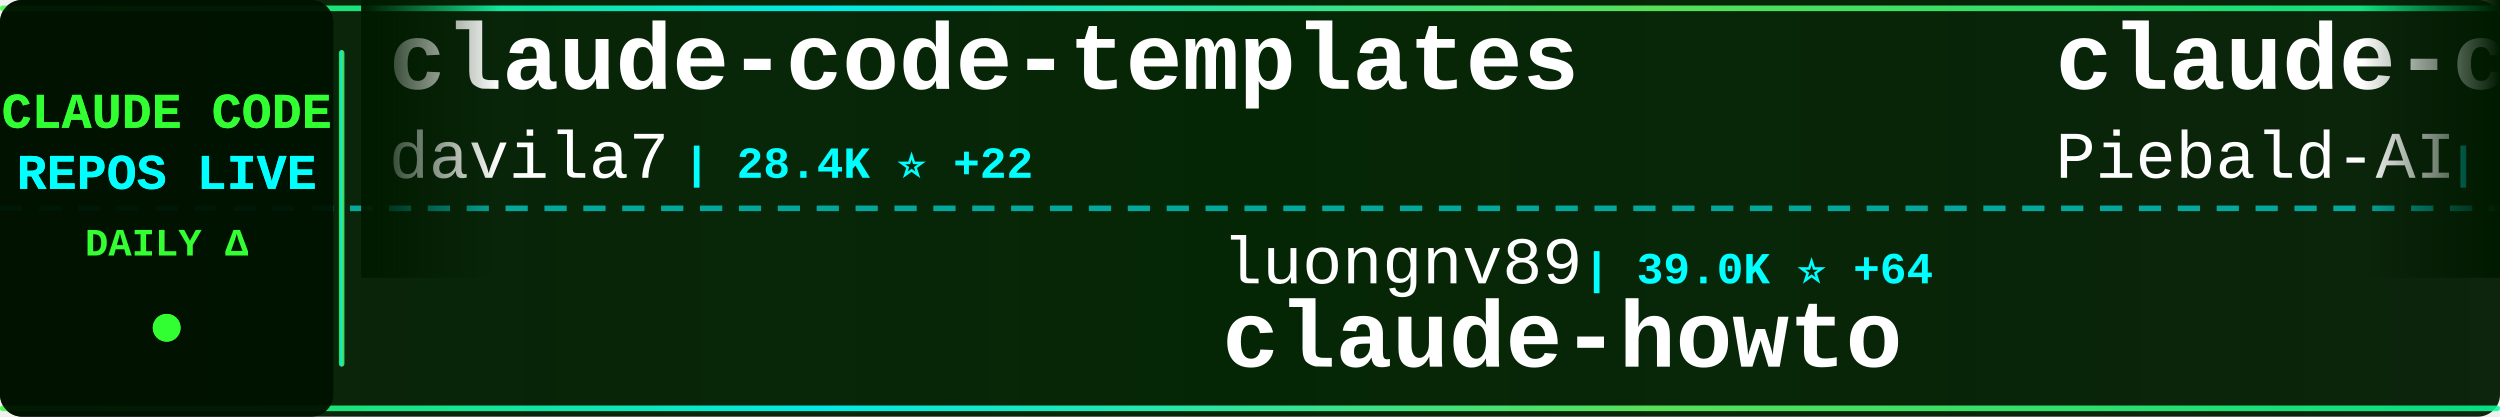
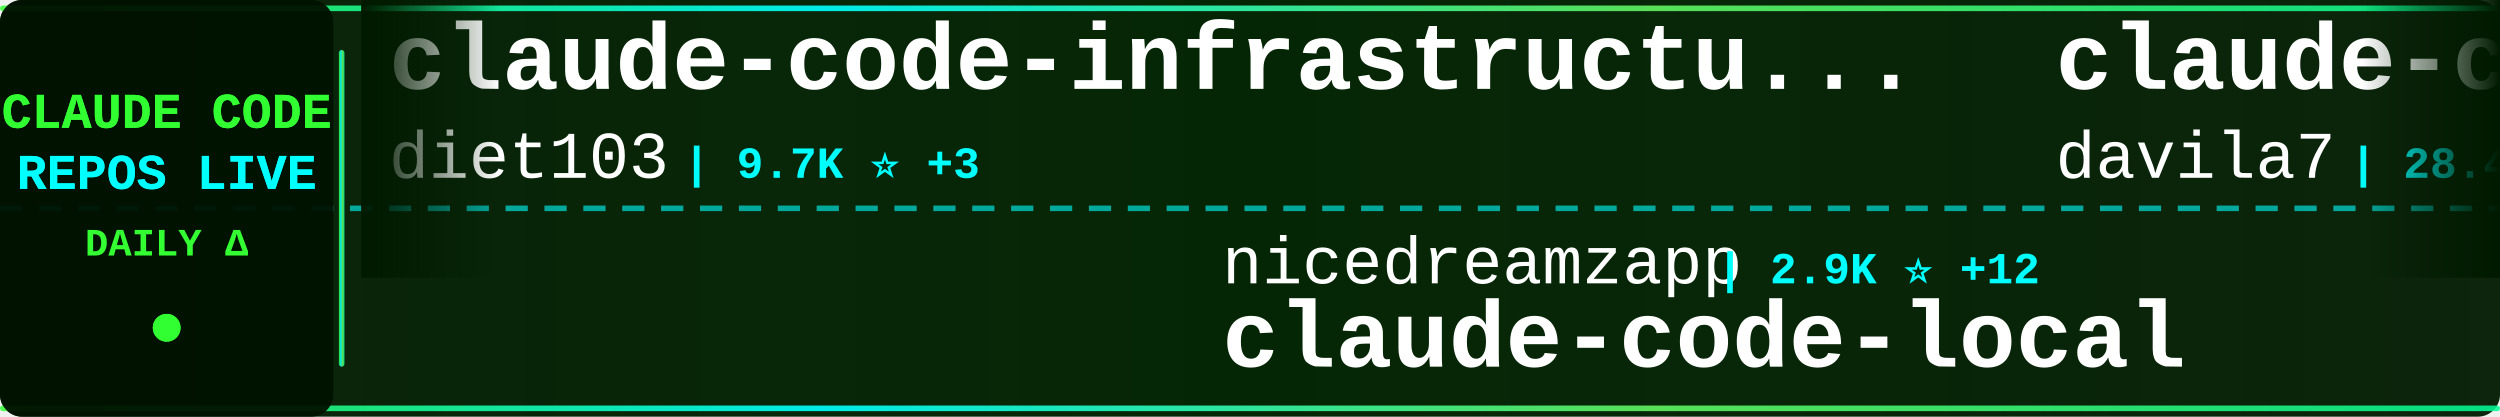
<svg xmlns="http://www.w3.org/2000/svg" width="900" height="150">
  <defs>
    <linearGradient id="tickerBg" x1="0%" y1="0%" x2="100%" y2="0%">
      <stop offset="0%" style="stop-color:#001a00;stop-opacity:0.95" />
      <stop offset="50%" style="stop-color:#002200;stop-opacity:0.98" />
      <stop offset="100%" style="stop-color:#001a00;stop-opacity:0.95" />
    </linearGradient>
    <linearGradient id="borderGrad" x1="0%" y1="0%" x2="100%" y2="0%">
      <stop offset="0%" style="stop-color:#33ff33;stop-opacity:0.85">
        <animate attributeName="stop-opacity" values="0.85;1;0.85" dur="2s" repeatCount="indefinite" />
      </stop>
      <stop offset="33%" style="stop-color:#00ffff;stop-opacity:0.9">
        <animate attributeName="stop-opacity" values="0.9;1;0.9" dur="2.2s" repeatCount="indefinite" />
      </stop>
      <stop offset="66%" style="stop-color:#66ff66;stop-opacity:0.85">
        <animate attributeName="stop-opacity" values="0.85;1;0.85" dur="1.8s" repeatCount="indefinite" />
      </stop>
      <stop offset="100%" style="stop-color:#00ff99;stop-opacity:0.85">
        <animate attributeName="stop-opacity" values="0.85;1;0.85" dur="2s" repeatCount="indefinite" />
      </stop>
    </linearGradient>
    <filter id="textGlow">
      <feGaussianBlur stdDeviation="0.1" result="coloredBlur" />
      <feMerge>
        <feMergeNode in="coloredBlur" />
        <feMergeNode in="SourceGraphic" />
      </feMerge>
    </filter>
    <filter id="metricGlow">
      <feGaussianBlur stdDeviation="0.2" result="coloredBlur" />
      <feMerge>
        <feMergeNode in="coloredBlur" />
        <feMergeNode in="SourceGraphic" />
      </feMerge>
    </filter>
    <linearGradient id="leftFade" x1="0%" y1="0%" x2="100%" y2="0%">
      <stop offset="0%" style="stop-color:#001a00;stop-opacity:1" />
      <stop offset="100%" style="stop-color:#001a00;stop-opacity:0" />
    </linearGradient>
    <linearGradient id="rightFade" x1="0%" y1="0%" x2="100%" y2="0%">
      <stop offset="0%" style="stop-color:#001a00;stop-opacity:0" />
      <stop offset="100%" style="stop-color:#001a00;stop-opacity:1" />
    </linearGradient>
  </defs>
  <rect width="900" height="150" fill="url(#tickerBg)" rx="8" />
  <rect x="0" y="2" width="900" height="2" fill="url(#borderGrad)" rx="1" />
  <rect x="0" y="146" width="900" height="2" fill="url(#borderGrad)" rx="1" />
  <line x1="0" y1="75" x2="900" y2="75" stroke="#00ffff" stroke-width="2" stroke-dasharray="8 6" opacity="0.6" />
  <rect x="0" y="0" width="120" height="150" fill="#001100" opacity="0.95" rx="8" />
  <text x="60" y="46" font-family="'Courier New', monospace" font-size="18" font-weight="bold" fill="#33ff33" text-anchor="middle" filter="url(#textGlow)">
    CLAUDE CODE
  </text>
  <text x="60" y="68" font-family="'Courier New', monospace" font-size="18" font-weight="bold" fill="#00ffff" text-anchor="middle" filter="url(#textGlow)">
    REPOS LIVE
  </text>
  <text x="60" y="92" font-family="'Courier New', monospace" font-size="14" font-weight="bold" fill="#33ff33" text-anchor="middle">
    DAILY Δ
  </text>
  <circle cx="60" cy="118" r="5" fill="#33ff33" filter="url(#metricGlow)">
    <animate attributeName="r" values="4;6;4" dur="1.5s" repeatCount="indefinite" />
    <animate attributeName="opacity" values="0.6;1;0.6" dur="1.5s" repeatCount="indefinite" />
  </circle>
  <rect x="122" y="18" width="2" height="114" fill="url(#borderGrad)" rx="1" />
  <clipPath id="tickerClip">
    <rect x="130" y="0" width="770" height="150" />
  </clipPath>
  <g clip-path="url(#tickerClip)">
    <g id="tickerItems">
      <animateTransform attributeName="transform" attributeType="XML" type="translate" from="0 0" to="-3000 0" dur="54s" repeatCount="indefinite" />
      <g transform="translate(0, 0)">
+         <text x="140" y="32" font-family="'Courier New', monospace" font-size="34" font-weight="bold" fill="#ffffff">claude-code-infrastructu...</text>
+         <text x="140" y="64" font-family="'Courier New', monospace" font-size="24" font-weight="normal" fill="#ffffff" opacity="1.0">diet103</text>
+         <text x="246" y="64" font-family="'Courier New', monospace" font-size="16" font-weight="bold" fill="#00ffff"> | 9.7K ⭐ +3</text>
+       </g>
+       <g transform="translate(300, 0)">
+         <text x="140" y="102" font-family="'Courier New', monospace" font-size="24" font-weight="normal" fill="#ffffff" opacity="1.0">nicedreamzapp</text>
+         <text x="318" y="102" font-family="'Courier New', monospace" font-size="16" font-weight="bold" fill="#00ffff"> | 2.9K ⭐ +12</text>
+         <text x="140" y="132" font-family="'Courier New', monospace" font-size="34" font-weight="bold" fill="#ffffff">claude-code-local</text>
+       </g>
+       <g transform="translate(600, 0)">
        <text x="140" y="32" font-family="'Courier New', monospace" font-size="34" font-weight="bold" fill="#ffffff">claude-code-templates</text>
        <text x="140" y="64" font-family="'Courier New', monospace" font-size="24" font-weight="normal" fill="#ffffff" opacity="1.0">davila7</text>
-         <text x="246" y="64" font-family="'Courier New', monospace" font-size="16" font-weight="bold" fill="#00ffff"> | 28.4K ⭐ +22</text>
-       </g>
-       <g transform="translate(300, 0)">
-         <text x="140" y="102" font-family="'Courier New', monospace" font-size="24" font-weight="normal" fill="#ffffff" opacity="1.0">luongnv89</text>
-         <text x="270" y="102" font-family="'Courier New', monospace" font-size="16" font-weight="bold" fill="#00ffff"> | 39.0K ⭐ +64</text>
-         <text x="140" y="132" font-family="'Courier New', monospace" font-size="34" font-weight="bold" fill="#ffffff">claude-howto</text>
-       </g>
-       <g transform="translate(600, 0)">
-         <text x="140" y="32" font-family="'Courier New', monospace" font-size="34" font-weight="bold" fill="#ffffff">claude-code-system-promp...</text>
-         <text x="140" y="64" font-family="'Courier New', monospace" font-size="24" font-weight="normal" fill="#ffffff" opacity="1.0">Piebald-AI</text>
-         <text x="282" y="64" font-family="'Courier New', monospace" font-size="16" font-weight="bold" fill="#00ffff"> | 11.5K ⭐ +27</text>
+         <text x="246" y="64" font-family="'Courier New', monospace" font-size="16" font-weight="bold" fill="#00ffff"> | 28.4K ⭐ +26</text>
      </g>
      <g transform="translate(900, 0)">
-         <text x="140" y="102" font-family="'Courier New', monospace" font-size="24" font-weight="normal" fill="#ffffff" opacity="1.0">Windy3f3f3f3f</text>
-         <text x="318" y="102" font-family="'Courier New', monospace" font-size="16" font-weight="bold" fill="#00ffff"> | 2.9K ⭐ +75</text>
-         <text x="140" y="132" font-family="'Courier New', monospace" font-size="34" font-weight="bold" fill="#ffffff">how-claude-code-works</text>
+         <text x="140" y="102" font-family="'Courier New', monospace" font-size="24" font-weight="normal" fill="#ffffff" opacity="1.0">Hyper66666</text>
+         <text x="282" y="102" font-family="'Courier New', monospace" font-size="16" font-weight="bold" fill="#00ffff"> | 216 ⭐</text>
+         <text x="140" y="132" font-family="'Courier New', monospace" font-size="34" font-weight="bold" fill="#ffffff">claude-code-sourcemap</text>
      </g>
      <g transform="translate(1200, 0)">
-         <text x="140" y="32" font-family="'Courier New', monospace" font-size="34" font-weight="bold" fill="#ffffff">claude-code-tudou</text>
-         <text x="140" y="64" font-family="'Courier New', monospace" font-size="24" font-weight="normal" fill="#ffffff" opacity="1.0">AICoderTudou</text>
-         <text x="306" y="64" font-family="'Courier New', monospace" font-size="16" font-weight="bold" fill="#00ffff"> | 498 ⭐</text>
+         <text x="140" y="32" font-family="'Courier New', monospace" font-size="34" font-weight="bold" fill="#ffffff">awesome-claude-code-tool...</text>
+         <text x="140" y="64" font-family="'Courier New', monospace" font-size="24" font-weight="normal" fill="#ffffff" opacity="1.0">rohitg00</text>
+         <text x="258" y="64" font-family="'Courier New', monospace" font-size="16" font-weight="bold" fill="#00ffff"> | 2.2K ⭐ +11</text>
      </g>
      <g transform="translate(1500, 0)">
-         <text x="140" y="102" font-family="'Courier New', monospace" font-size="24" font-weight="normal" fill="#ffffff" opacity="1.0">rohitg00</text>
-         <text x="258" y="102" font-family="'Courier New', monospace" font-size="16" font-weight="bold" fill="#00ffff"> | 2.2K ⭐ +15</text>
-         <text x="140" y="132" font-family="'Courier New', monospace" font-size="34" font-weight="bold" fill="#ffffff">awesome-claude-code-tool...</text>
+         <text x="140" y="102" font-family="'Courier New', monospace" font-size="24" font-weight="normal" fill="#ffffff" opacity="1.0">1rgs</text>
+         <text x="210" y="102" font-family="'Courier New', monospace" font-size="16" font-weight="bold" fill="#00ffff"> | 3.7K ⭐ +2</text>
+         <text x="140" y="132" font-family="'Courier New', monospace" font-size="34" font-weight="bold" fill="#ffffff">claude-code-proxy</text>
      </g>
      <g transform="translate(1800, 0)">
-         <text x="140" y="32" font-family="'Courier New', monospace" font-size="34" font-weight="bold" fill="#ffffff">Open-ClaudeCode</text>
-         <text x="140" y="64" font-family="'Courier New', monospace" font-size="24" font-weight="normal" fill="#ffffff" opacity="1.0">LING71671</text>
-         <text x="270" y="64" font-family="'Courier New', monospace" font-size="16" font-weight="bold" fill="#00ffff"> | 905 ⭐ +2</text>
+         <text x="140" y="32" font-family="'Courier New', monospace" font-size="34" font-weight="bold" fill="#ffffff">claude-code-my-workflow</text>
+         <text x="140" y="64" font-family="'Courier New', monospace" font-size="24" font-weight="normal" fill="#ffffff" opacity="1.0">pedrohcgs</text>
+         <text x="270" y="64" font-family="'Courier New', monospace" font-size="16" font-weight="bold" fill="#00ffff"> | 1.3K ⭐ +7</text>
      </g>
      <g transform="translate(2100, 0)">
-         <text x="140" y="102" font-family="'Courier New', monospace" font-size="24" font-weight="normal" fill="#ffffff" opacity="1.0">Alishahryar1</text>
-         <text x="306" y="102" font-family="'Courier New', monospace" font-size="16" font-weight="bold" fill="#00ffff"> | 37.9K ⭐ +163</text>
-         <text x="140" y="132" font-family="'Courier New', monospace" font-size="34" font-weight="bold" fill="#ffffff">free-claude-code</text>
+         <text x="140" y="102" font-family="'Courier New', monospace" font-size="24" font-weight="normal" fill="#ffffff" opacity="1.0">Piebald-AI</text>
+         <text x="282" y="102" font-family="'Courier New', monospace" font-size="16" font-weight="bold" fill="#00ffff"> | 11.5K ⭐ +25</text>
+         <text x="140" y="132" font-family="'Courier New', monospace" font-size="34" font-weight="bold" fill="#ffffff">claude-code-system-promp...</text>
      </g>
      <g transform="translate(2400, 0)">
-         <text x="140" y="32" font-family="'Courier New', monospace" font-size="34" font-weight="bold" fill="#ffffff">ClaudeCode</text>
-         <text x="140" y="64" font-family="'Courier New', monospace" font-size="24" font-weight="normal" fill="#ffffff" opacity="1.0">guanshan</text>
-         <text x="258" y="64" font-family="'Courier New', monospace" font-size="16" font-weight="bold" fill="#00ffff"> | 61 ⭐</text>
+         <text x="140" y="32" font-family="'Courier New', monospace" font-size="34" font-weight="bold" fill="#ffffff">claude-code-prompts</text>
+         <text x="140" y="64" font-family="'Courier New', monospace" font-size="24" font-weight="normal" fill="#ffffff" opacity="1.0">repowise-dev</text>
+         <text x="306" y="64" font-family="'Courier New', monospace" font-size="16" font-weight="bold" fill="#00ffff"> | 1.1K ⭐ +1</text>
      </g>
      <g transform="translate(2700, 0)">
-         <text x="140" y="102" font-family="'Courier New', monospace" font-size="24" font-weight="normal" fill="#ffffff" opacity="1.0">ponponon</text>
-         <text x="258" y="102" font-family="'Courier New', monospace" font-size="16" font-weight="bold" fill="#00ffff"> | 2.3K ⭐</text>
-         <text x="140" y="132" font-family="'Courier New', monospace" font-size="34" font-weight="bold" fill="#ffffff">claude_code_src</text>
+         <text x="140" y="102" font-family="'Courier New', monospace" font-size="24" font-weight="normal" fill="#ffffff" opacity="1.0">Windy3f3f3f3f</text>
+         <text x="318" y="102" font-family="'Courier New', monospace" font-size="16" font-weight="bold" fill="#00ffff"> | 2.0K ⭐ +159</text>
+         <text x="140" y="132" font-family="'Courier New', monospace" font-size="34" font-weight="bold" fill="#ffffff">claude-code-from-scratch</text>
      </g>
      <g transform="translate(3000, 0)">
+         <text x="140" y="32" font-family="'Courier New', monospace" font-size="34" font-weight="bold" fill="#ffffff">claude-code-infrastructu...</text>
+         <text x="140" y="64" font-family="'Courier New', monospace" font-size="24" font-weight="normal" fill="#ffffff" opacity="1.0">diet103</text>
+         <text x="246" y="64" font-family="'Courier New', monospace" font-size="16" font-weight="bold" fill="#00ffff"> | 9.7K ⭐ +3</text>
+       </g>
+       <g transform="translate(3300, 0)">
+         <text x="140" y="102" font-family="'Courier New', monospace" font-size="24" font-weight="normal" fill="#ffffff" opacity="1.0">nicedreamzapp</text>
+         <text x="318" y="102" font-family="'Courier New', monospace" font-size="16" font-weight="bold" fill="#00ffff"> | 2.9K ⭐ +12</text>
+         <text x="140" y="132" font-family="'Courier New', monospace" font-size="34" font-weight="bold" fill="#ffffff">claude-code-local</text>
+       </g>
+       <g transform="translate(3600, 0)">
        <text x="140" y="32" font-family="'Courier New', monospace" font-size="34" font-weight="bold" fill="#ffffff">claude-code-templates</text>
        <text x="140" y="64" font-family="'Courier New', monospace" font-size="24" font-weight="normal" fill="#ffffff" opacity="1.0">davila7</text>
-         <text x="246" y="64" font-family="'Courier New', monospace" font-size="16" font-weight="bold" fill="#00ffff"> | 28.4K ⭐ +22</text>
-       </g>
-       <g transform="translate(3300, 0)">
-         <text x="140" y="102" font-family="'Courier New', monospace" font-size="24" font-weight="normal" fill="#ffffff" opacity="1.0">luongnv89</text>
-         <text x="270" y="102" font-family="'Courier New', monospace" font-size="16" font-weight="bold" fill="#00ffff"> | 39.0K ⭐ +64</text>
-         <text x="140" y="132" font-family="'Courier New', monospace" font-size="34" font-weight="bold" fill="#ffffff">claude-howto</text>
-       </g>
-       <g transform="translate(3600, 0)">
-         <text x="140" y="32" font-family="'Courier New', monospace" font-size="34" font-weight="bold" fill="#ffffff">claude-code-system-promp...</text>
-         <text x="140" y="64" font-family="'Courier New', monospace" font-size="24" font-weight="normal" fill="#ffffff" opacity="1.0">Piebald-AI</text>
-         <text x="282" y="64" font-family="'Courier New', monospace" font-size="16" font-weight="bold" fill="#00ffff"> | 11.5K ⭐ +27</text>
+         <text x="246" y="64" font-family="'Courier New', monospace" font-size="16" font-weight="bold" fill="#00ffff"> | 28.4K ⭐ +26</text>
      </g>
      <g transform="translate(3900, 0)">
-         <text x="140" y="102" font-family="'Courier New', monospace" font-size="24" font-weight="normal" fill="#ffffff" opacity="1.0">Windy3f3f3f3f</text>
-         <text x="318" y="102" font-family="'Courier New', monospace" font-size="16" font-weight="bold" fill="#00ffff"> | 2.9K ⭐ +75</text>
-         <text x="140" y="132" font-family="'Courier New', monospace" font-size="34" font-weight="bold" fill="#ffffff">how-claude-code-works</text>
+         <text x="140" y="102" font-family="'Courier New', monospace" font-size="24" font-weight="normal" fill="#ffffff" opacity="1.0">Hyper66666</text>
+         <text x="282" y="102" font-family="'Courier New', monospace" font-size="16" font-weight="bold" fill="#00ffff"> | 216 ⭐</text>
+         <text x="140" y="132" font-family="'Courier New', monospace" font-size="34" font-weight="bold" fill="#ffffff">claude-code-sourcemap</text>
      </g>
    </g>
  </g>
  <rect x="130" y="0" width="50" height="100" fill="url(#leftFade)" />
  <rect x="850" y="0" width="50" height="100" fill="url(#rightFade)" />
</svg>
